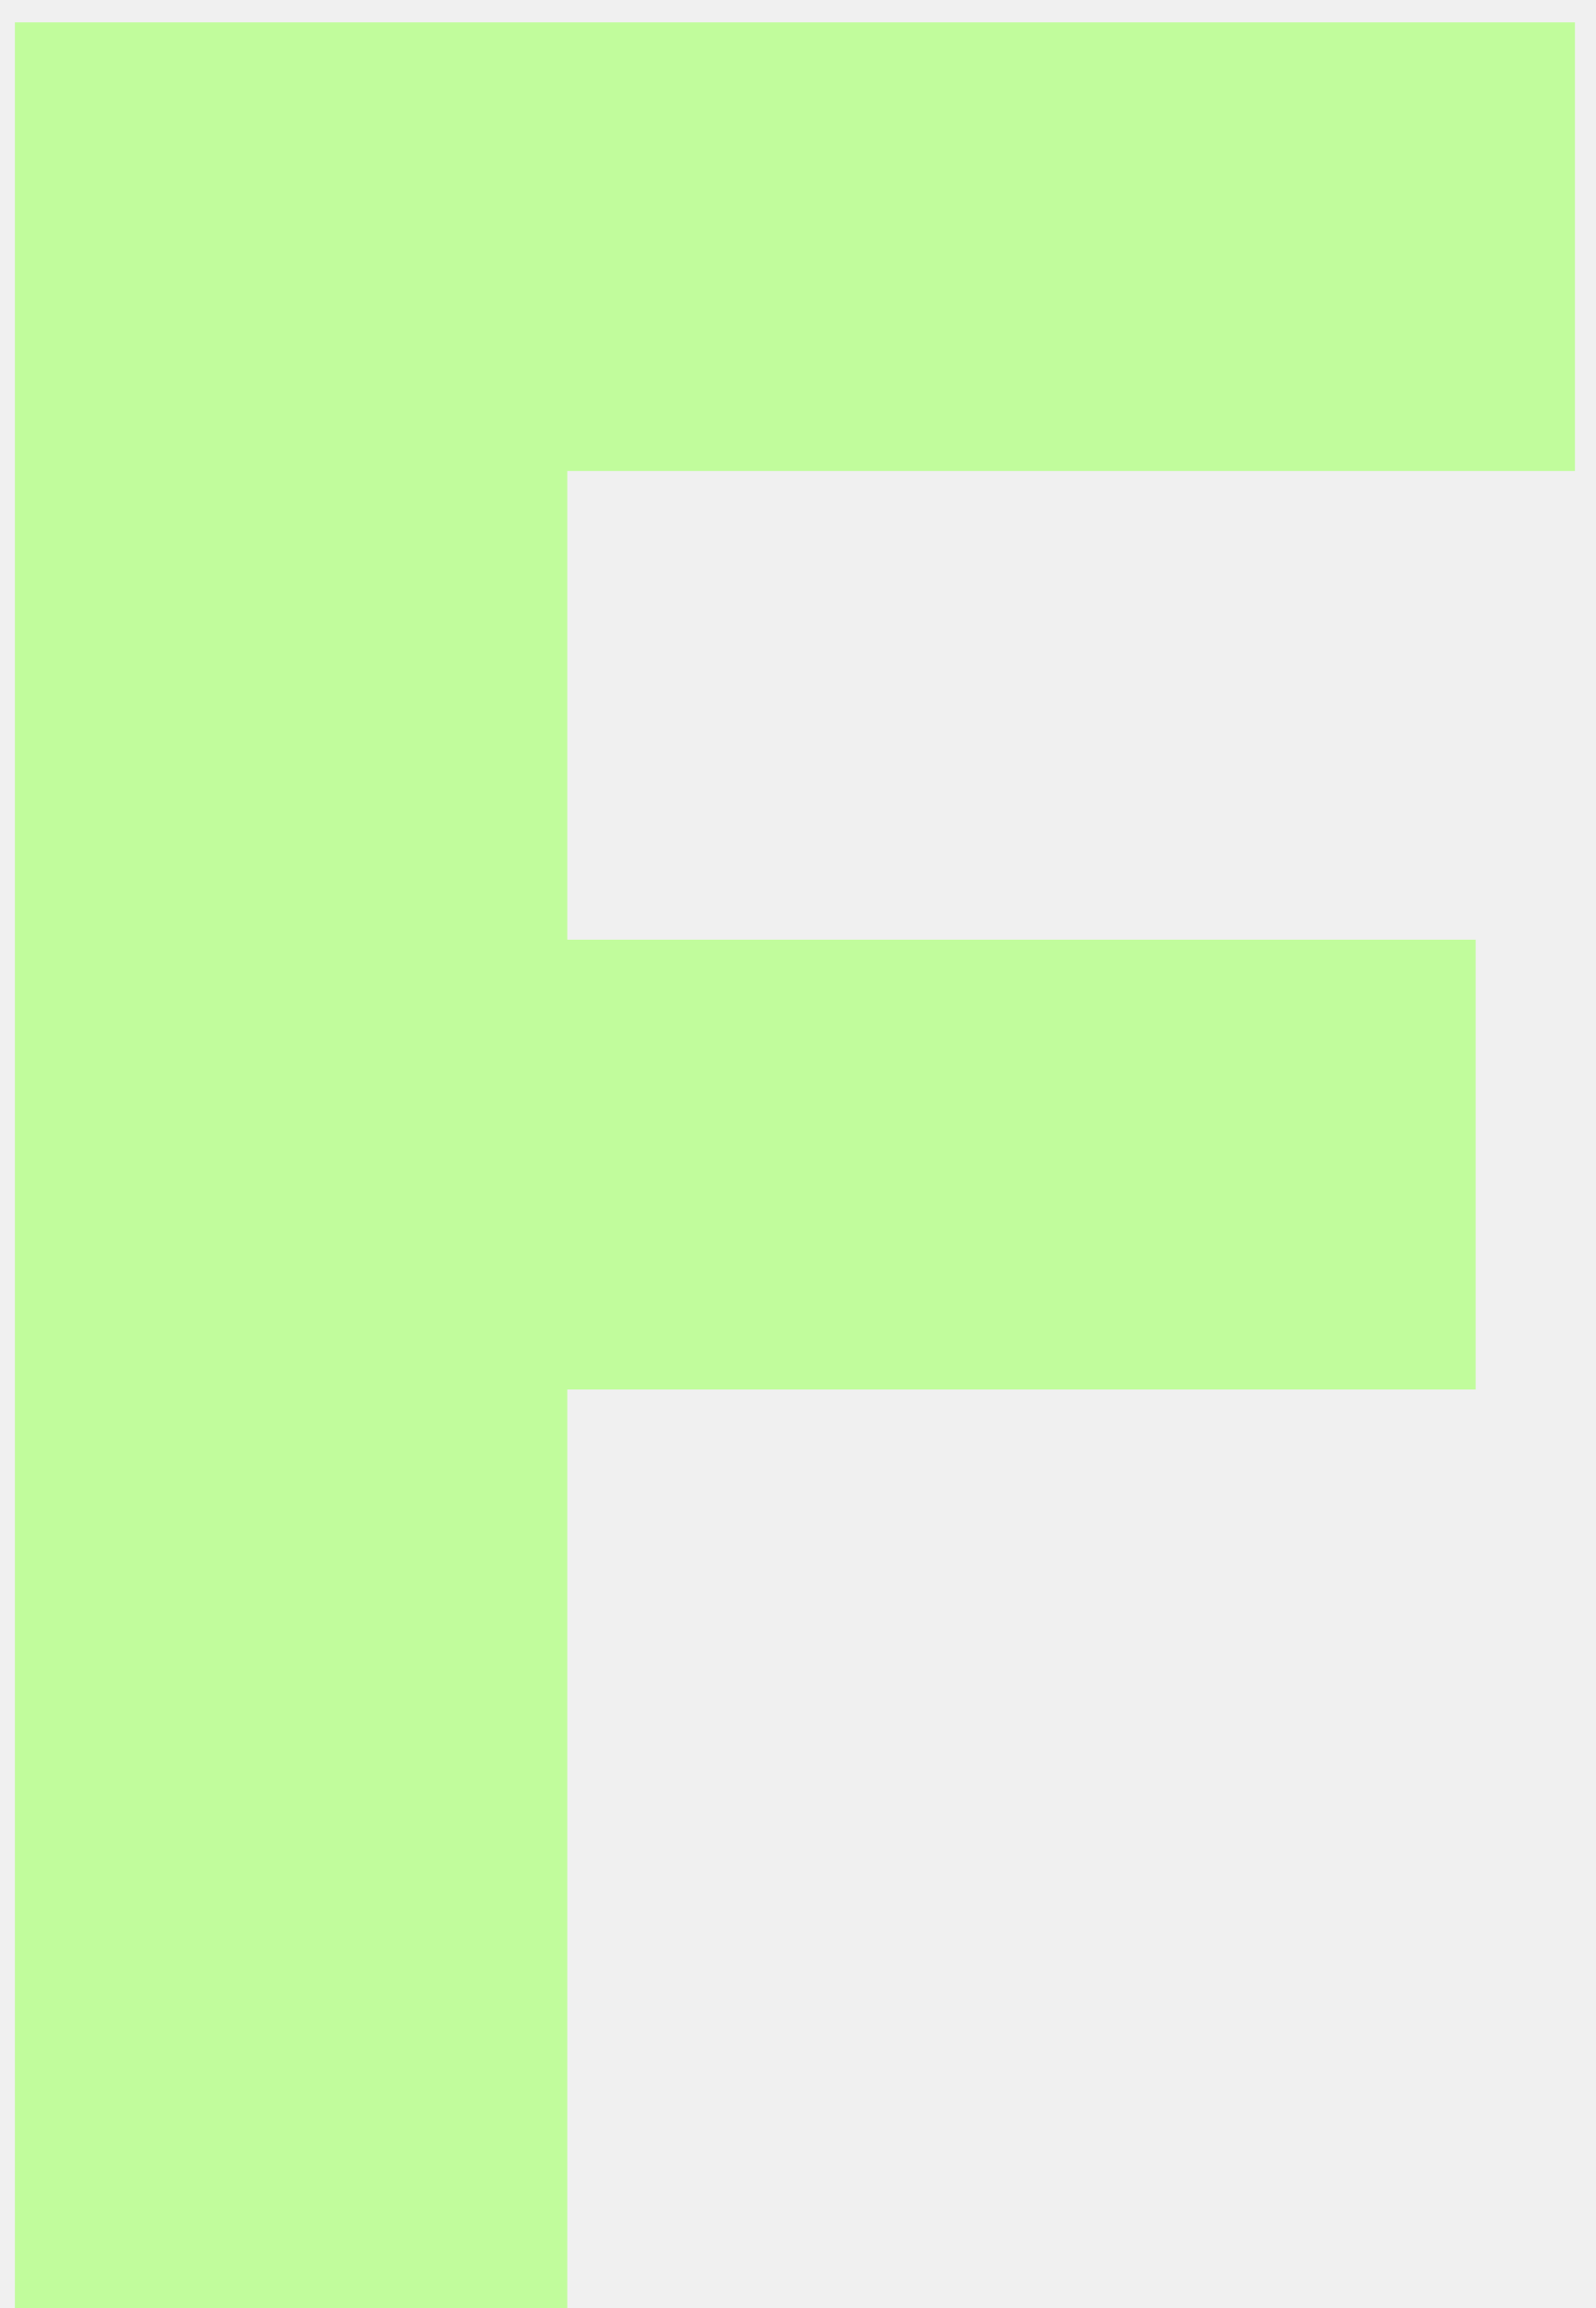
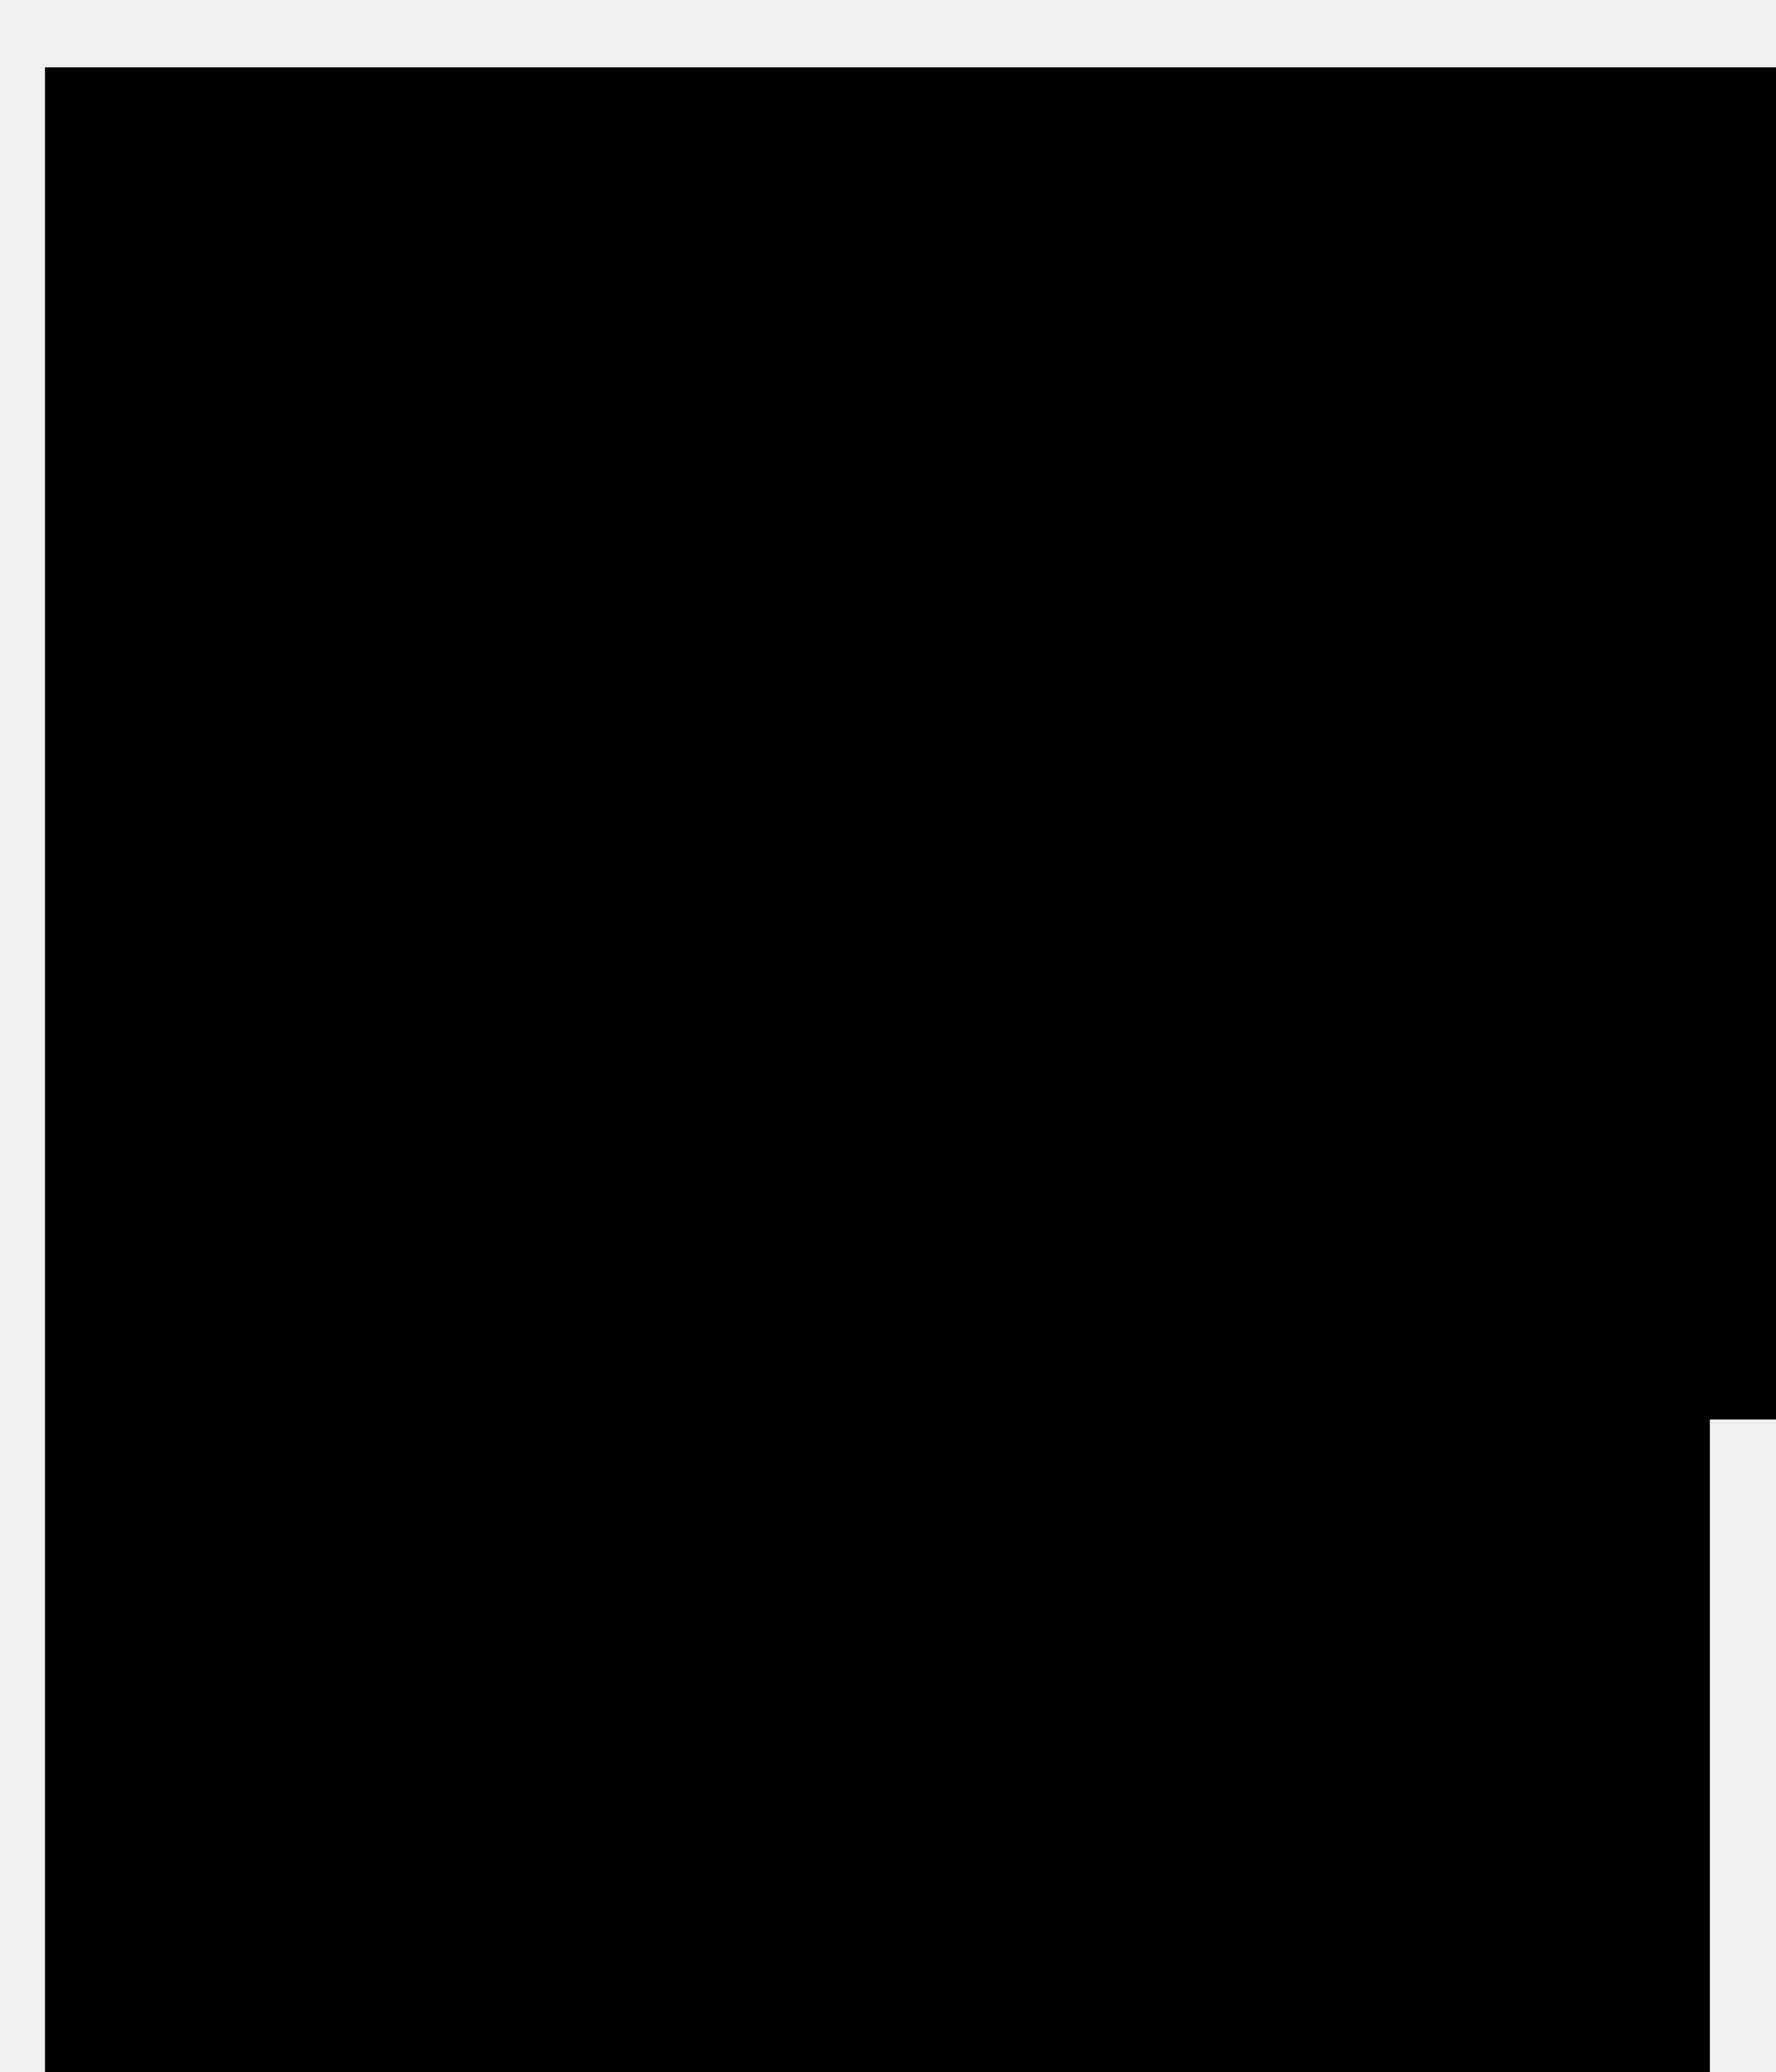
- <svg xmlns="http://www.w3.org/2000/svg" width="65" height="94" fill="none">
-   <path d="M.608 94V.91h63.545v18.272H23.108v19.09h37v18.319h-37V94H.608Z" fill="#C1FC9C" />
+ <svg xmlns="http://www.w3.org/2000/svg" width="24px" height="28px" viewBox="0 0 24 28" version="1.1">
+   <rect fill="#ffffff" stroke="none" width="17.144" height="16.047" x="3.886" y="3.945" />
+   <g id="Page-1" stroke="none" stroke-width="1" fill="none" fill-rule="evenodd">
+     <path d="M.608 94V.91h63.545v18.272H23.108v19.09h37v18.319h-37V94H.608Z" id="Rectangle-2-Copy-17" fill="currentColor" />
+   </g>
</svg>
